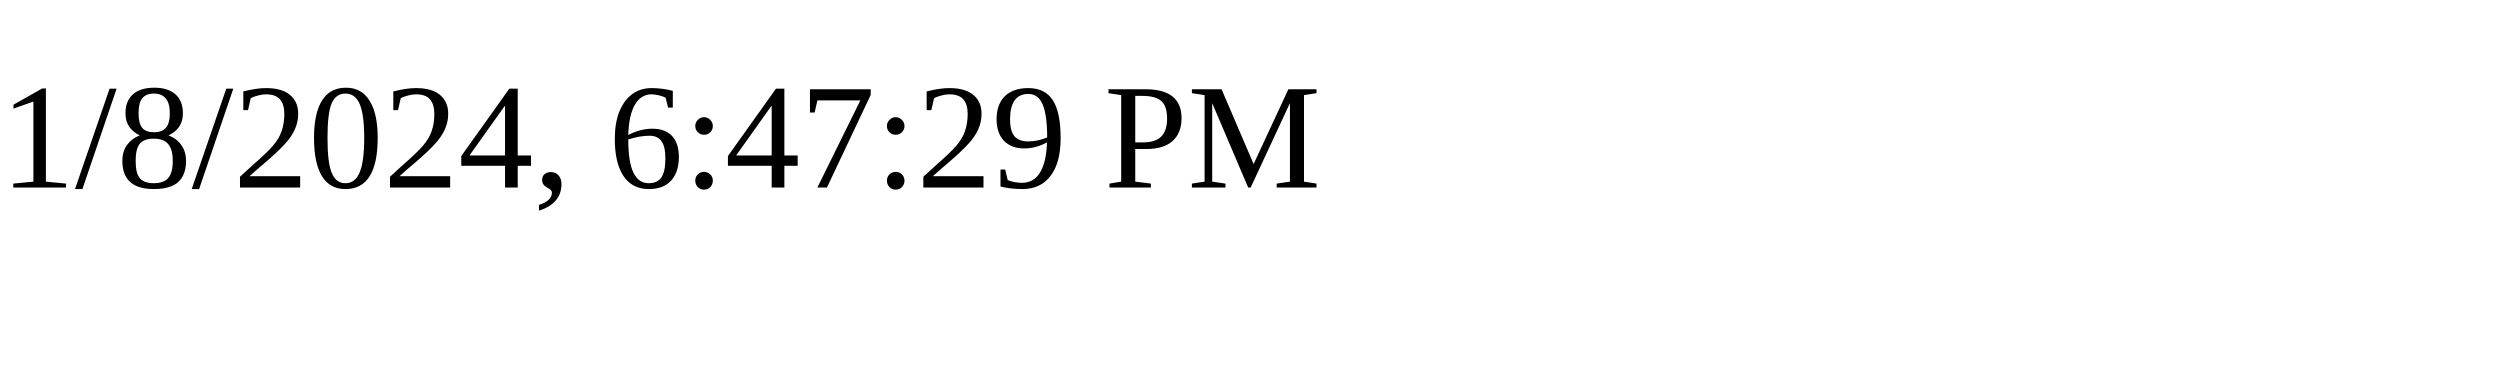
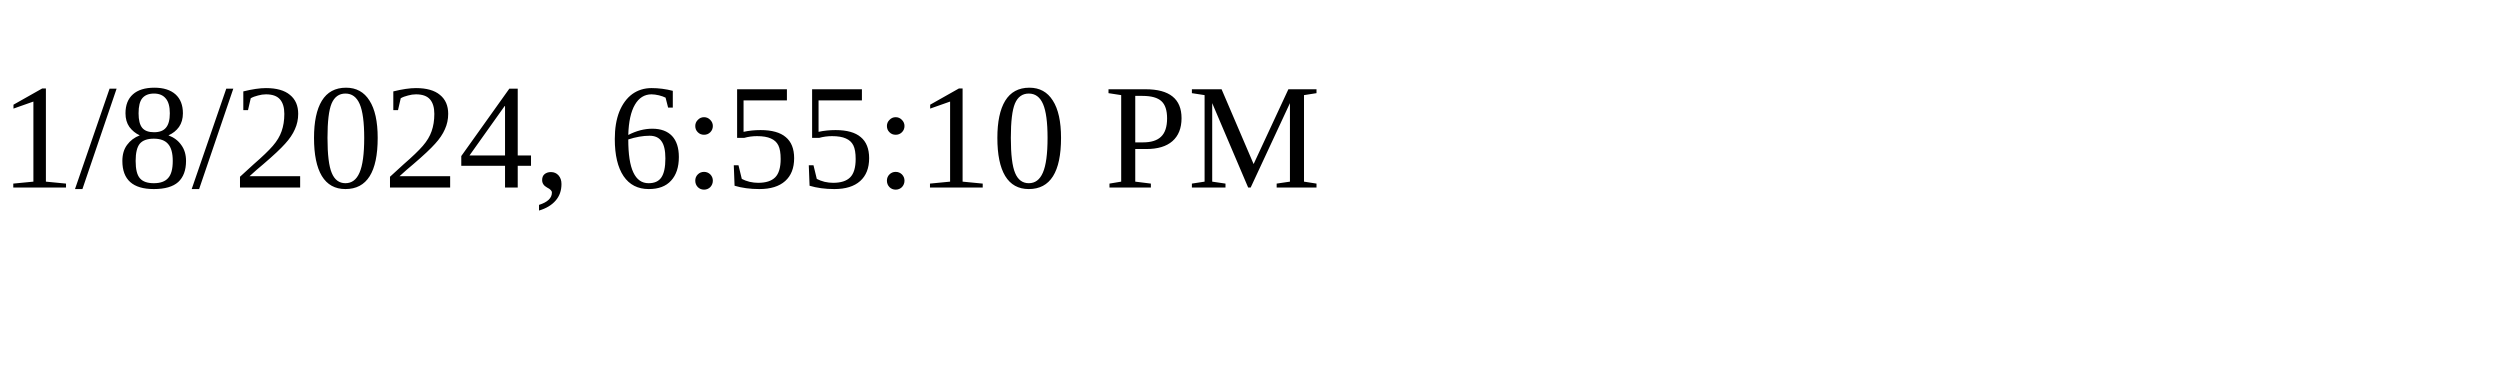
<svg xmlns="http://www.w3.org/2000/svg" height="30" width="200">
-   <text x="0" y="15">1/8/2024, 6:47:29 PM</text>
+   <text x="0" y="15">1/8/2024, 6:55:10 PM</text>
</svg>
